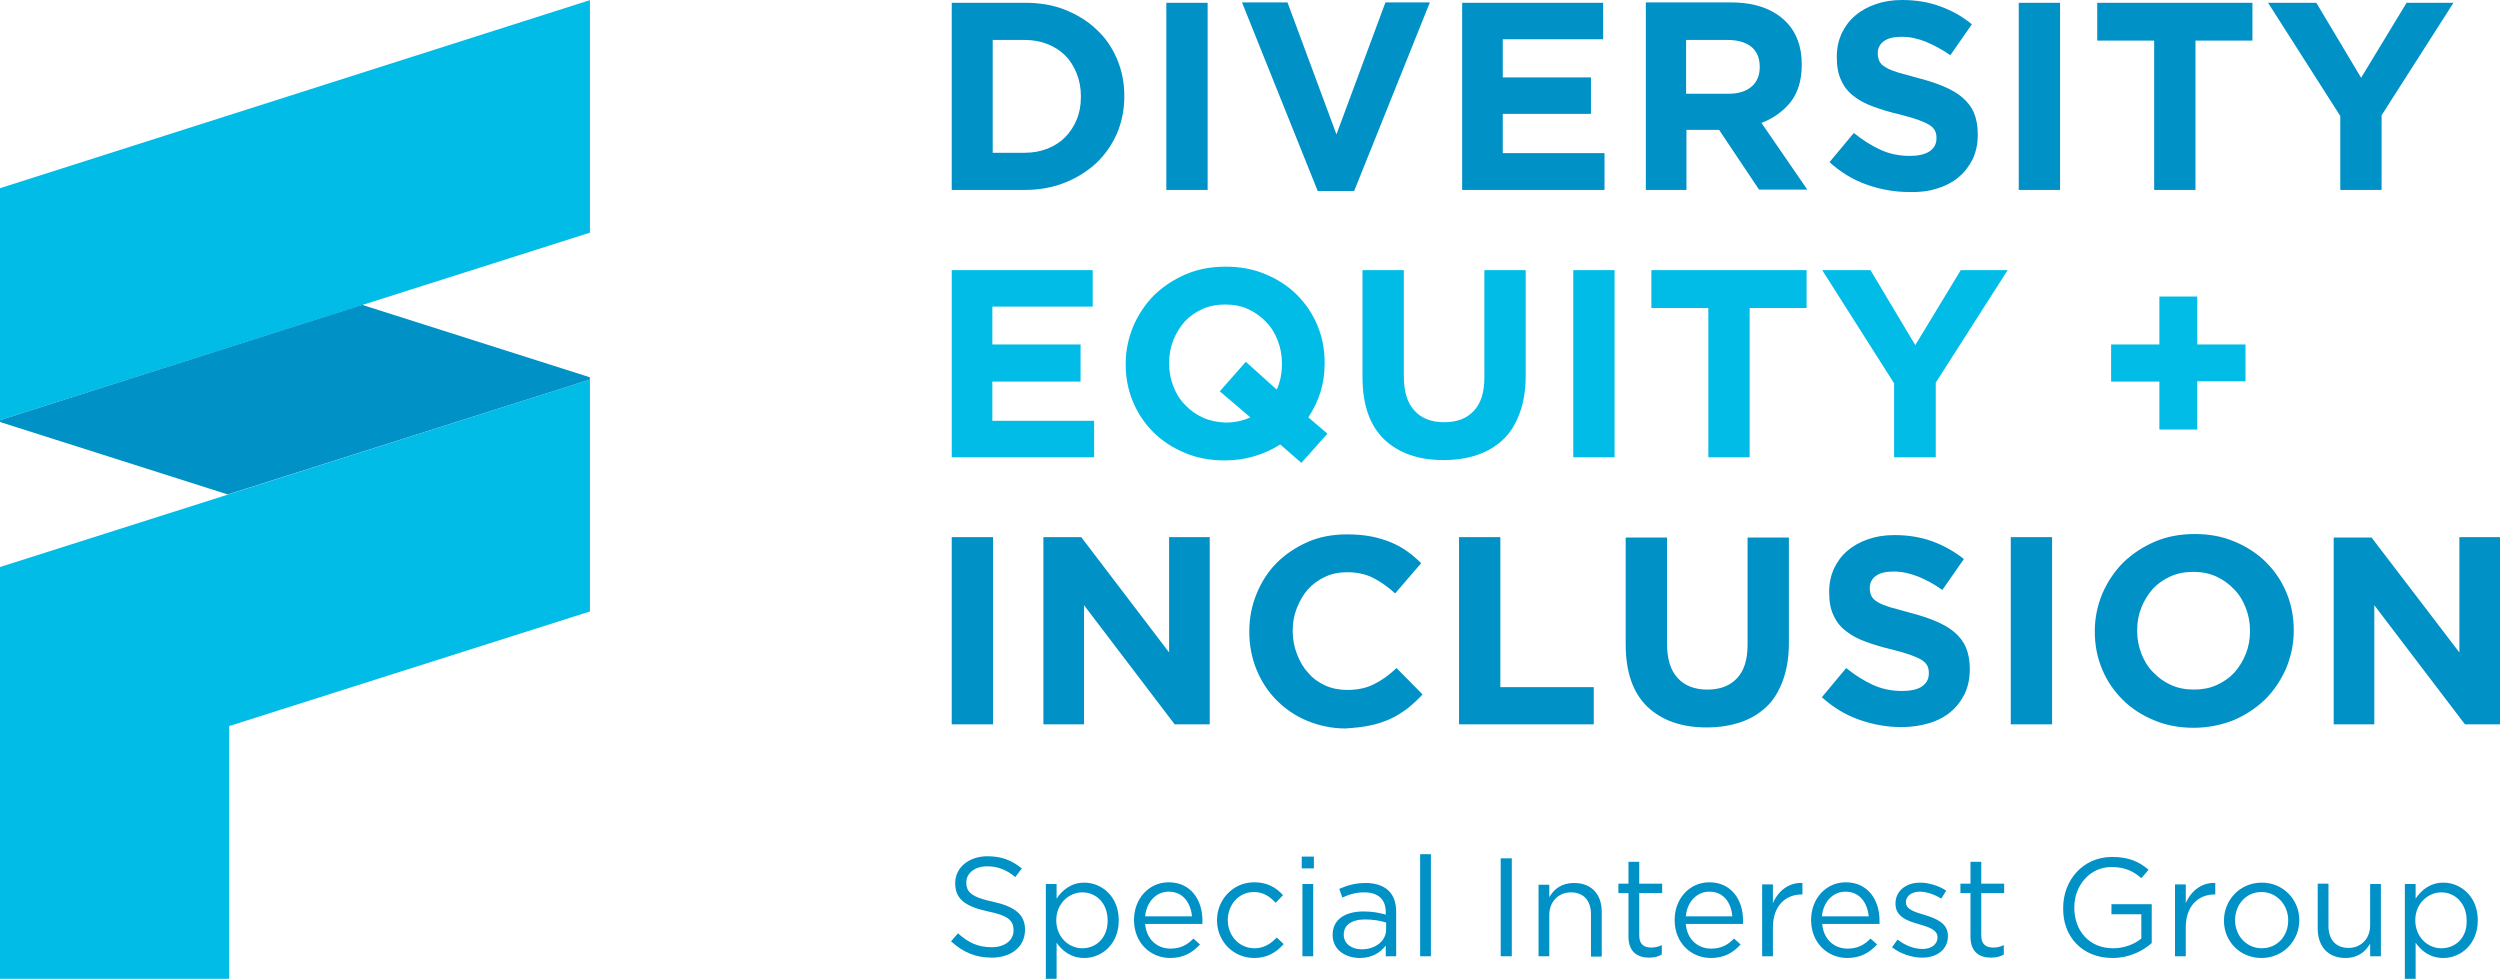
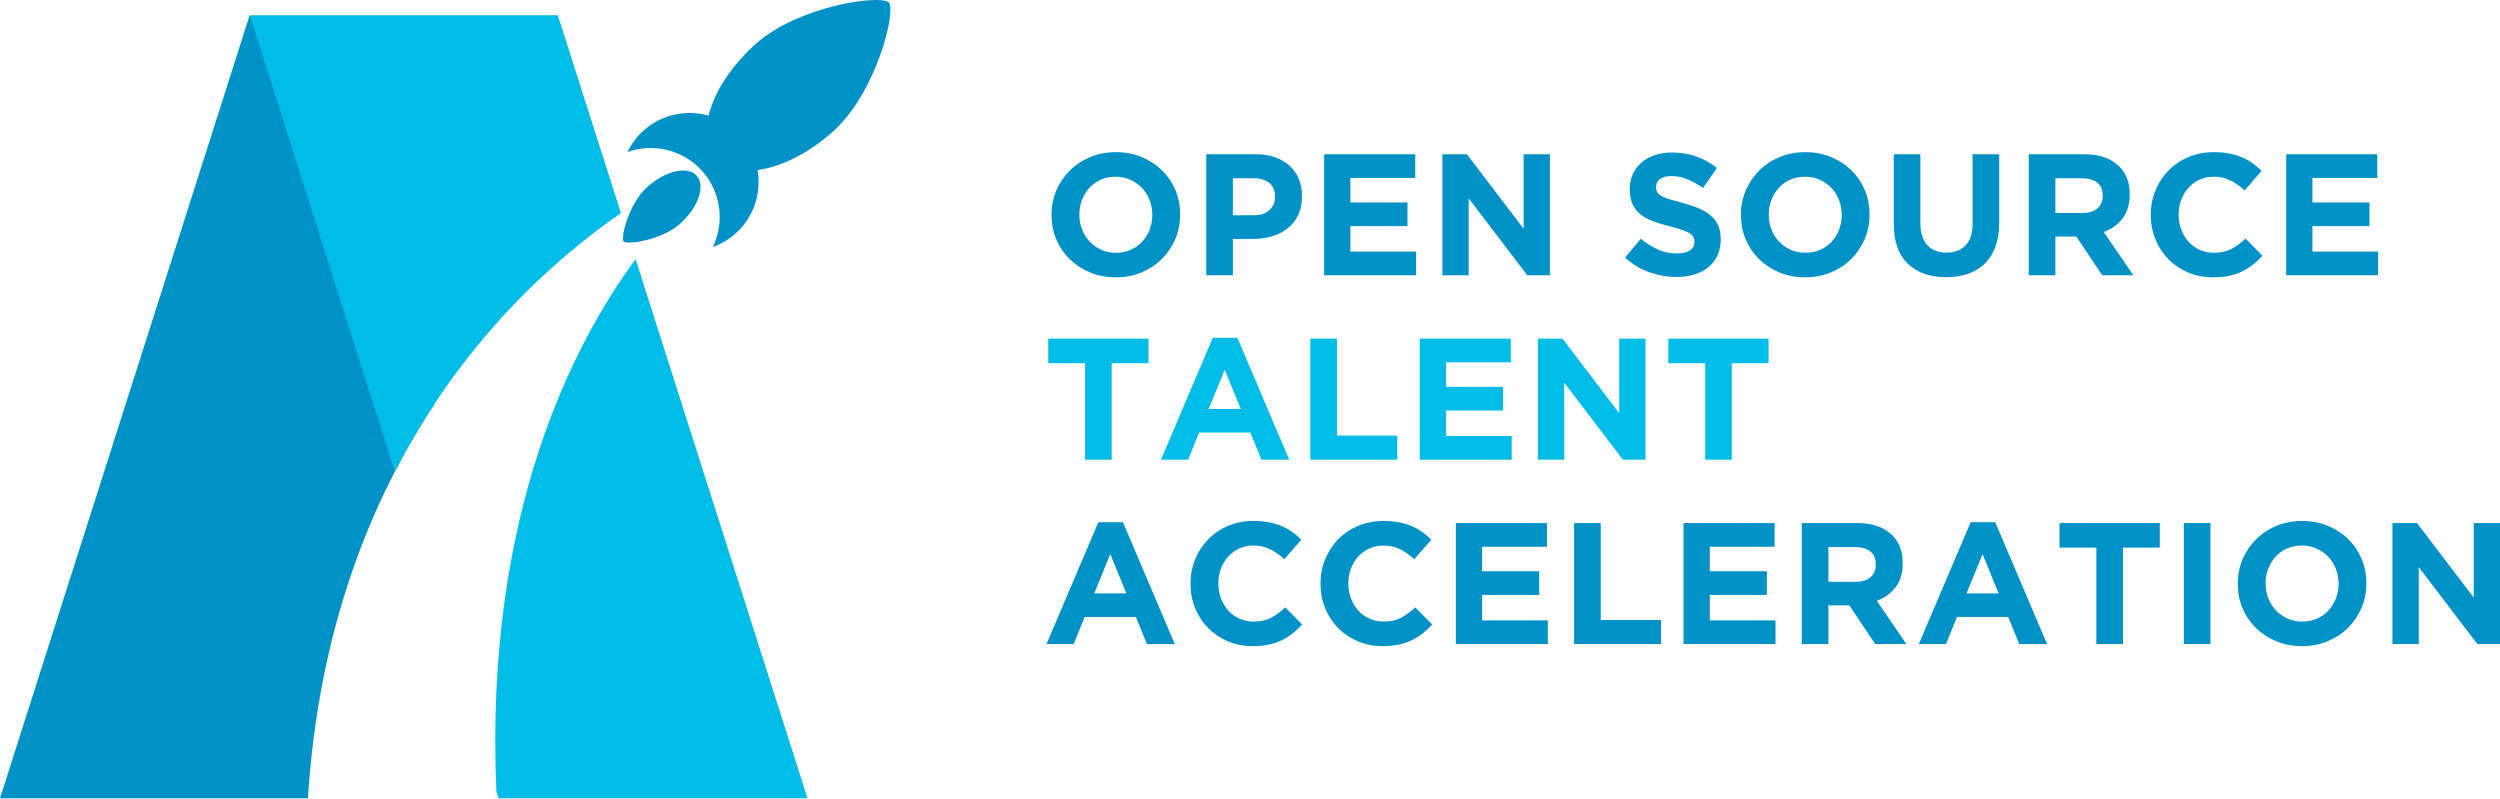
- <svg xmlns="http://www.w3.org/2000/svg" version="1.1" id="Layer_1" x="0px" y="0px" viewBox="0 0 720 281.9" style="enable-background:new 0 0 720 281.9;" xml:space="preserve">
-   <style type="text/css">
- 	.st0{fill:#0091C7;}
- 	.st1{fill:#00BCE7;}
- </style>
-   <g>
-     <path class="st0" d="M274.1,208.6h11.9v-53.9h-11.9V208.6L274.1,208.6z M300.5,208.6h11.7v-34.3l26.1,34.3h10.1v-53.9h-11.7v33.2   l-25.3-33.2h-10.9V208.6L300.5,208.6z M394.7,208.9c2.1-0.4,4-1.1,5.8-1.9c1.8-0.8,3.4-1.9,4.9-3c1.5-1.2,2.9-2.5,4.3-4l-7.5-7.6   c-2.1,2-4.2,3.5-6.4,4.6c-2.1,1.1-4.7,1.7-7.8,1.7c-2.3,0-4.4-0.4-6.4-1.3c-1.9-0.9-3.6-2.1-4.9-3.7c-1.4-1.5-2.4-3.3-3.2-5.4   c-0.8-2.1-1.2-4.2-1.2-6.5v-0.2c0-2.3,0.4-4.5,1.2-6.5c0.8-2,1.8-3.8,3.2-5.4c1.4-1.5,3-2.7,5-3.6c1.9-0.9,4-1.3,6.3-1.3   c2.7,0,5.2,0.5,7.4,1.6c2.2,1.1,4.3,2.6,6.4,4.5l7.5-8.7c-1.2-1.2-2.6-2.4-4-3.4c-1.4-1-3-1.9-4.7-2.6c-1.7-0.7-3.6-1.3-5.7-1.7   c-2.1-0.4-4.4-0.6-6.9-0.6c-4.2,0-8,0.7-11.4,2.2c-3.4,1.5-6.4,3.5-8.9,6c-2.5,2.5-4.4,5.5-5.8,8.9c-1.4,3.4-2.1,7-2.1,10.8v0.2   c0,3.8,0.7,7.5,2.1,10.9c1.4,3.4,3.3,6.3,5.8,8.8c2.5,2.5,5.4,4.5,8.8,5.9c3.4,1.4,7.1,2.2,11,2.2   C390.2,209.6,392.6,209.4,394.7,208.9L394.7,208.9z M420.3,208.6H459v-10.7h-26.9v-43.2h-11.9V208.6L420.3,208.6z M501.3,208   c2.9-1,5.4-2.5,7.5-4.5c2.1-2,3.6-4.6,4.7-7.6c1.1-3,1.7-6.6,1.7-10.7v-30.4h-11.9v30.9c0,4.3-1,7.5-3.1,9.7   c-2.1,2.2-4.9,3.2-8.5,3.2c-3.6,0-6.5-1.1-8.5-3.3c-2.1-2.2-3.1-5.6-3.1-10v-30.5h-11.9v30.8c0,8,2.1,13.9,6.2,17.9   c4.2,4,9.9,6,17.1,6C495.1,209.5,498.3,209,501.3,208L501.3,208z M555.5,208.3c2.4-0.7,4.5-1.8,6.2-3.2c1.7-1.4,3.1-3.2,4.1-5.2   c1-2.1,1.5-4.5,1.5-7.1v-0.2c0-2.4-0.4-4.4-1.1-6.1s-1.9-3.2-3.3-4.4c-1.5-1.3-3.3-2.3-5.4-3.2s-4.6-1.7-7.3-2.4   c-2.3-0.6-4.2-1.2-5.8-1.6c-1.5-0.5-2.7-0.9-3.6-1.5c-0.9-0.5-1.5-1.1-1.8-1.7c-0.3-0.6-0.5-1.4-0.5-2.3v-0.2   c0-1.3,0.6-2.5,1.7-3.3c1.2-0.9,2.9-1.3,5.2-1.3c2.3,0,4.6,0.5,6.9,1.4c2.3,0.9,4.7,2.2,7.1,3.9l6.2-8.9c-2.8-2.2-5.8-3.9-9.1-5.1   c-3.3-1.2-6.9-1.8-10.9-1.8c-2.8,0-5.3,0.4-7.6,1.2c-2.3,0.8-4.3,1.9-5.9,3.3c-1.7,1.4-2.9,3.1-3.9,5.1c-0.9,2-1.4,4.2-1.4,6.7v0.2   c0,2.7,0.4,4.9,1.3,6.7c0.8,1.8,2,3.3,3.6,4.5c1.5,1.2,3.4,2.2,5.6,3c2.2,0.8,4.7,1.6,7.4,2.2c2.3,0.6,4.1,1.1,5.5,1.6   c1.4,0.5,2.5,1,3.3,1.5c0.8,0.5,1.3,1.1,1.6,1.7c0.3,0.6,0.4,1.3,0.4,2v0.2c0,1.6-0.7,2.8-2,3.7s-3.3,1.3-5.7,1.3   c-3.1,0-5.9-0.6-8.5-1.8c-2.6-1.2-5.1-2.8-7.6-4.8l-7,8.4c3.2,2.9,6.8,5.1,10.8,6.5c4,1.4,8,2.1,12.1,2.1   C550.5,209.4,553.1,209,555.5,208.3L555.5,208.3z M579.2,208.6H591v-53.9h-11.9V208.6L579.2,208.6z M625.3,197.3   c-2-0.9-3.7-2.1-5.2-3.7c-1.5-1.5-2.6-3.3-3.4-5.4c-0.8-2.1-1.2-4.2-1.2-6.5v-0.2c0-2.3,0.4-4.5,1.2-6.5c0.8-2,1.9-3.8,3.3-5.4   c1.4-1.5,3.1-2.7,5.1-3.6c2-0.9,4.2-1.3,6.6-1.3c2.4,0,4.5,0.4,6.5,1.3s3.7,2.1,5.2,3.7c1.5,1.5,2.6,3.3,3.4,5.4   c0.8,2.1,1.2,4.2,1.2,6.5v0.2c0,2.3-0.4,4.5-1.2,6.5c-0.8,2-1.9,3.8-3.3,5.4c-1.4,1.5-3.1,2.7-5.1,3.6c-2,0.9-4.2,1.3-6.5,1.3   C629.5,198.6,627.3,198.2,625.3,197.3L625.3,197.3z M643.3,207.4c3.5-1.5,6.5-3.5,9.1-6c2.5-2.5,4.5-5.5,6-8.9   c1.4-3.4,2.2-7,2.2-10.8v-0.2c0-3.8-0.7-7.5-2.1-10.8c-1.4-3.4-3.4-6.3-5.9-8.8c-2.5-2.5-5.6-4.5-9-5.9c-3.5-1.5-7.3-2.2-11.5-2.2   c-4.2,0-8,0.7-11.5,2.2c-3.5,1.5-6.5,3.5-9.1,6c-2.5,2.5-4.5,5.5-6,8.9c-1.4,3.4-2.2,7-2.2,10.8v0.2c0,3.8,0.7,7.5,2.1,10.8   c1.4,3.4,3.4,6.3,5.9,8.8c2.5,2.5,5.6,4.5,9,5.9c3.5,1.5,7.3,2.2,11.5,2.2C635.9,209.6,639.8,208.8,643.3,207.4L643.3,207.4z    M672.1,208.6h11.7v-34.3l26.1,34.3H720v-53.9h-11.7v33.2L683,154.8h-10.9V208.6L672.1,208.6z" />
-     <path class="st1" d="M274.1,131.7h41v-10.5h-29.3v-11.3h25.4V99.2h-25.4V88.3h28.9V77.8h-40.6V131.7L274.1,131.7z M346.5,120.3   c-2-0.9-3.7-2.1-5.2-3.7c-1.5-1.5-2.6-3.3-3.4-5.4c-0.8-2.1-1.2-4.2-1.2-6.5v-0.2c0-2.3,0.4-4.5,1.2-6.5c0.8-2,1.9-3.8,3.3-5.4   c1.4-1.5,3.1-2.7,5.1-3.6c2-0.9,4.2-1.3,6.6-1.3c2.4,0,4.5,0.4,6.5,1.3c2,0.9,3.7,2.1,5.2,3.7c1.5,1.5,2.6,3.3,3.4,5.4   c0.8,2.1,1.2,4.2,1.2,6.5v0.2c0,2.8-0.5,5.2-1.5,7.4l-8.9-8l-7.5,8.5l8.8,7.5c-2.2,1-4.6,1.5-7.1,1.5   C350.6,121.6,348.5,121.2,346.5,120.3L346.5,120.3z M374.8,133.3l7.5-8.4l-5.5-4.7c1.5-2.3,2.7-4.7,3.5-7.3   c0.8-2.6,1.2-5.3,1.2-8.2v-0.2c0-3.9-0.7-7.5-2.1-10.8c-1.4-3.4-3.4-6.3-5.9-8.8c-2.5-2.5-5.6-4.5-9-5.9c-3.5-1.5-7.3-2.2-11.5-2.2   c-4.2,0-8,0.7-11.5,2.2c-3.5,1.5-6.5,3.5-9.1,6c-2.5,2.5-4.5,5.5-6,8.9c-1.4,3.4-2.2,7-2.2,10.8v0.2c0,3.9,0.7,7.5,2.1,10.8   c1.4,3.4,3.4,6.3,5.9,8.8c2.5,2.5,5.6,4.5,9,5.9c3.5,1.5,7.3,2.2,11.5,2.2c3,0,5.9-0.4,8.5-1.2c2.7-0.8,5.2-1.9,7.5-3.4   L374.8,133.3L374.8,133.3z M425.5,131c2.9-1,5.4-2.5,7.5-4.5c2.1-2,3.6-4.6,4.7-7.6c1.1-3,1.7-6.6,1.7-10.7V77.8h-11.9v30.9   c0,4.3-1,7.5-3.1,9.7c-2.1,2.2-4.9,3.2-8.5,3.2c-3.6,0-6.5-1.1-8.5-3.3c-2.1-2.2-3.1-5.6-3.1-10V77.8h-11.9v30.8   c0,8,2.1,13.9,6.2,17.9c4.2,4,9.9,6,17.1,6C419.3,132.5,422.6,132,425.5,131L425.5,131z M453.1,131.7h11.9V77.8h-11.9V131.7   L453.1,131.7z M492,131.7h11.9v-43h16.4V77.8h-44.7v10.9H492V131.7L492,131.7z M545.6,131.7h11.9v-21.5l20.7-32.4h-13.5l-13.1,21.6   l-12.9-21.6h-13.9l20.7,32.6V131.7L545.6,131.7z M621.9,123.7h10.9v-13.9h13.9V99.2h-13.9V85.4h-10.9v13.8H608v10.7h13.9V123.7   L621.9,123.7z" />
-     <path class="st0" d="M285.9,44V11.5h9.2c2.4,0,4.6,0.4,6.6,1.2c2,0.8,3.7,1.9,5.1,3.3c1.4,1.4,2.5,3.2,3.3,5.2   c0.8,2,1.2,4.2,1.2,6.5v0.2c0,2.4-0.4,4.6-1.2,6.5c-0.8,2-1.9,3.6-3.3,5.1c-1.4,1.4-3.1,2.5-5.1,3.3c-2,0.8-4.2,1.2-6.6,1.2H285.9   L285.9,44z M274.1,54.7h21c4.2,0,8.1-0.7,11.6-2.1c3.5-1.4,6.5-3.3,9.1-5.7c2.5-2.4,4.5-5.3,5.9-8.5c1.4-3.3,2.1-6.8,2.1-10.6v-0.2   c0-3.8-0.7-7.3-2.1-10.6c-1.4-3.3-3.3-6.1-5.9-8.5c-2.5-2.4-5.6-4.3-9.1-5.7c-3.5-1.4-7.4-2-11.6-2h-21V54.7L274.1,54.7z    M335.9,54.7h11.9V0.8h-11.9V54.7L335.9,54.7z M379.5,55h10.5l21.8-54.3h-12.8l-14.1,38l-14.1-38h-13.1L379.5,55L379.5,55z    M421.1,54.7h41V44.1h-29.3V32.8h25.4V22.3h-25.4V11.3h28.9V0.8h-40.6V54.7L421.1,54.7z M485.6,26.9V11.5h11.8   c2.9,0,5.2,0.6,6.9,1.9c1.6,1.3,2.5,3.2,2.5,5.8v0.2c0,2.3-0.8,4.2-2.3,5.5c-1.6,1.4-3.8,2.1-6.7,2.1H485.6L485.6,26.9z    M473.8,54.7h11.9V37.4h9.2h0.2l11.5,17.2h13.9l-13.2-19.2c3.4-1.3,6.2-3.3,8.4-6c2.1-2.7,3.2-6.3,3.2-10.7v-0.2   c0-5.1-1.5-9.2-4.6-12.3c-3.6-3.6-8.9-5.5-15.7-5.5h-24.6V54.7L473.8,54.7z M557.8,54.3c2.4-0.7,4.5-1.8,6.2-3.2   c1.7-1.4,3.1-3.2,4.1-5.2c1-2.1,1.5-4.5,1.5-7.1v-0.2c0-2.4-0.4-4.4-1.1-6.1c-0.7-1.7-1.9-3.2-3.3-4.4c-1.5-1.3-3.3-2.3-5.4-3.2   c-2.1-0.9-4.6-1.7-7.3-2.4c-2.3-0.6-4.2-1.2-5.8-1.6c-1.5-0.5-2.7-0.9-3.6-1.5c-0.9-0.5-1.5-1.1-1.8-1.7c-0.3-0.6-0.5-1.4-0.5-2.3   v-0.2c0-1.3,0.6-2.5,1.7-3.3c1.2-0.9,2.9-1.3,5.2-1.3c2.3,0,4.6,0.5,6.9,1.4c2.3,1,4.7,2.2,7.1,3.9l6.2-8.9   C565,4.6,562,3,558.7,1.8c-3.3-1.2-6.9-1.8-10.9-1.8c-2.8,0-5.3,0.4-7.6,1.2c-2.3,0.8-4.3,1.9-5.9,3.3c-1.7,1.4-2.9,3.1-3.9,5.1   c-0.9,2-1.4,4.2-1.4,6.7v0.2c0,2.7,0.4,4.9,1.3,6.7c0.8,1.8,2,3.3,3.6,4.5c1.5,1.2,3.4,2.2,5.6,3c2.2,0.8,4.7,1.6,7.4,2.2   c2.3,0.6,4.1,1.1,5.5,1.6c1.4,0.5,2.5,1,3.3,1.5c0.8,0.5,1.3,1.1,1.6,1.7c0.3,0.6,0.4,1.3,0.4,2v0.2c0,1.6-0.7,2.8-2,3.7   c-1.4,0.9-3.3,1.3-5.7,1.3c-3.1,0-5.9-0.6-8.5-1.8c-2.6-1.2-5.1-2.8-7.6-4.8l-7,8.4c3.2,2.9,6.8,5.1,10.8,6.5c4,1.4,8,2.1,12.1,2.1   C552.7,55.4,555.4,55.1,557.8,54.3L557.8,54.3z M581.4,54.7h11.9V0.8h-11.9V54.7L581.4,54.7z M620.4,54.7h11.9v-43h16.4V0.8H604   v10.9h16.4V54.7L620.4,54.7z M674,54.7h11.9V33.2l20.7-32.4h-13.5L680,22.4L667.1,0.8h-13.9L674,33.4V54.7L674,54.7z" />
-     <path class="st0" d="M285.6,275.8c5.6,0,9.6-3.1,9.6-8v-0.1c0-4.3-2.9-6.6-9.2-8c-6.2-1.3-7.7-2.8-7.7-5.5v-0.1   c0-2.5,2.3-4.6,6-4.6c2.9,0,5.5,0.9,8.1,3.1l1.9-2.5c-2.9-2.3-5.8-3.5-9.9-3.5c-5.4,0-9.3,3.3-9.3,7.7v0.1c0,4.6,3,6.7,9.5,8.1   c5.9,1.2,7.3,2.7,7.3,5.4v0.1c0,2.8-2.5,4.8-6.3,4.8c-3.9,0-6.7-1.3-9.7-4l-2,2.3C277.4,274.3,281.1,275.8,285.6,275.8L285.6,275.8   z M301.2,281.9h3.1v-10.4c1.6,2.3,4.1,4.4,8,4.4c5,0,9.9-4,9.9-10.8V265c0-6.9-5-10.8-9.9-10.8c-3.8,0-6.3,2.1-8,4.6v-4.2h-3.1   V281.9L301.2,281.9z M311.7,273.1c-3.9,0-7.5-3.2-7.5-8.1V265c0-4.8,3.7-8,7.5-8c4,0,7.3,3.1,7.3,8.1v0.1   C319,270.1,315.7,273.1,311.7,273.1L311.7,273.1z M337,275.9c3.9,0,6.5-1.6,8.6-3.9l-1.9-1.7c-1.7,1.8-3.7,2.9-6.6,2.9   c-3.7,0-6.9-2.5-7.3-7.1h16.5c0-0.4,0-0.6,0-1c0-6.1-3.5-11-9.7-11c-5.8,0-10,4.8-10,10.8v0.1C326.6,271.5,331.3,275.9,337,275.9   L337,275.9z M329.8,263.9c0.4-4.1,3.1-7.1,6.8-7.1c4.2,0,6.3,3.3,6.7,7.1H329.8L329.8,263.9z M361.2,275.9c3.9,0,6.4-1.7,8.5-4   l-2-1.9c-1.7,1.8-3.7,3.1-6.4,3.1c-4.4,0-7.7-3.6-7.7-8.1V265c0-4.5,3.2-8.1,7.5-8.1c2.8,0,4.7,1.4,6.3,3.1l2.1-2.2   c-1.9-2.1-4.4-3.7-8.3-3.7c-6.1,0-10.7,5-10.7,10.9v0.1C350.5,271,355.1,275.9,361.2,275.9L361.2,275.9z M374.9,250.1h3.5v-3.4   h-3.5V250.1L374.9,250.1z M375.1,275.4h3.1v-20.8h-3.1V275.4L375.1,275.4z M391.6,275.9c3.7,0,6.1-1.7,7.5-3.6v3.1h3v-12.7   c0-2.7-0.7-4.7-2.1-6.1c-1.5-1.5-3.8-2.3-6.7-2.3c-3,0-5.3,0.7-7.6,1.7l0.9,2.5c1.9-0.9,3.9-1.5,6.3-1.5c3.9,0,6.2,1.9,6.2,5.7v0.7   c-1.9-0.5-3.7-0.9-6.4-0.9c-5.3,0-8.9,2.3-8.9,6.7v0.1C383.8,273.7,387.7,275.9,391.6,275.9L391.6,275.9z M392.2,273.4   c-2.8,0-5.2-1.5-5.2-4.2v-0.1c0-2.6,2.2-4.3,6.1-4.3c2.5,0,4.6,0.4,6.1,0.9v2C399.2,271.1,396,273.4,392.2,273.4L392.2,273.4z    M409,275.4h3.1V246H409V275.4L409,275.4z M432.2,275.4h3.2v-28.2h-3.2V275.4L432.2,275.4z M443.1,275.4h3.1v-11.9   c0-3.9,2.7-6.5,6.2-6.5c3.7,0,5.8,2.4,5.8,6.3v12.2h3.1v-12.9c0-5-2.9-8.3-8-8.3c-3.6,0-5.8,1.8-7.1,4.1v-3.6h-3.1V275.4   L443.1,275.4z M474.9,275.8c1.5,0,2.7-0.3,3.7-0.9v-2.7c-1.1,0.5-2,0.7-3,0.7c-2.1,0-3.5-0.9-3.5-3.5v-12.2h6.6v-2.7h-6.6v-6.3H469   v6.3h-2.9v2.7h2.9v12.6C469,274.1,471.6,275.8,474.9,275.8L474.9,275.8z M492.7,275.9c4,0,6.5-1.6,8.6-3.9l-1.9-1.7   c-1.7,1.8-3.7,2.9-6.6,2.9c-3.7,0-6.9-2.5-7.3-7.1H502c0-0.4,0-0.6,0-1c0-6.1-3.5-11-9.7-11c-5.8,0-10,4.8-10,10.8v0.1   C482.3,271.5,487,275.9,492.7,275.9L492.7,275.9z M485.5,263.9c0.4-4.1,3.1-7.1,6.8-7.1c4.2,0,6.3,3.3,6.6,7.1H485.5L485.5,263.9z    M507.5,275.4h3.1v-8.3c0-6.3,3.7-9.5,8.3-9.5h0.2v-3.3c-3.9-0.2-7,2.3-8.5,5.8v-5.4h-3.1V275.4L507.5,275.4z M532,275.9   c3.9,0,6.5-1.6,8.6-3.9l-1.9-1.7c-1.7,1.8-3.7,2.9-6.6,2.9c-3.7,0-6.9-2.5-7.3-7.1h16.5c0-0.4,0-0.6,0-1c0-6.1-3.5-11-9.7-11   c-5.8,0-10,4.8-10,10.8v0.1C521.6,271.5,526.3,275.9,532,275.9L532,275.9z M524.7,263.9c0.4-4.1,3.1-7.1,6.8-7.1   c4.2,0,6.3,3.3,6.7,7.1H524.7L524.7,263.9z M553.6,275.8c4.2,0,7.4-2.3,7.4-6.2v-0.1c0-3.7-3.5-5-6.7-6c-2.8-0.8-5.4-1.6-5.4-3.6   v-0.1c0-1.7,1.6-3,4-3c2,0,4.2,0.8,6.2,2l1.4-2.3c-2.1-1.4-5-2.3-7.5-2.3c-4.1,0-7.1,2.4-7.1,6v0.1c0,3.8,3.6,5,6.9,5.9   c2.7,0.8,5.2,1.6,5.2,3.7v0.1c0,2-1.8,3.3-4.3,3.3c-2.5,0-5-1-7.2-2.7l-1.6,2.2C547.3,274.7,550.6,275.8,553.6,275.8L553.6,275.8z    M573.4,275.8c1.5,0,2.7-0.3,3.7-0.9v-2.7c-1.1,0.5-2,0.7-3,0.7c-2.1,0-3.5-0.9-3.5-3.5v-12.2h6.6v-2.7h-6.6v-6.3h-3.1v6.3h-2.9   v2.7h2.9v12.6C567.5,274.1,570,275.8,573.4,275.8L573.4,275.8z M608.4,275.9c4.8,0,8.7-2,11.3-4.3v-11.2h-11.6v2.9h8.6v7   c-1.9,1.6-4.9,2.8-8.1,2.8c-6.9,0-11.2-5-11.2-11.7v-0.1c0-6.3,4.5-11.6,10.7-11.6c4,0,6.4,1.3,8.6,3.2l2.1-2.4   c-2.8-2.4-5.8-3.7-10.5-3.7c-8.5,0-14.1,6.8-14.1,14.6v0.1C594,269.5,599.5,275.9,608.4,275.9L608.4,275.9z M626.4,275.4h3.1v-8.3   c0-6.3,3.7-9.5,8.3-9.5h0.2v-3.3c-3.9-0.2-7,2.3-8.5,5.8v-5.4h-3.1V275.4L626.4,275.4z M651.3,275.9c6.3,0,10.9-5,10.9-10.9V265   c0-5.9-4.6-10.8-10.8-10.8c-6.3,0-10.9,5-10.9,10.9v0.1C640.5,271,645,275.9,651.3,275.9L651.3,275.9z M651.4,273.1   c-4.4,0-7.7-3.6-7.7-8.1V265c0-4.4,3.1-8.1,7.6-8.1c4.4,0,7.7,3.7,7.7,8.1v0.1C659,269.5,655.9,273.1,651.4,273.1L651.4,273.1z    M675.5,275.9c3.6,0,5.7-1.8,7.1-4.1v3.6h3.1v-20.8h-3.1v11.9c0,3.9-2.7,6.5-6.2,6.5c-3.7,0-5.8-2.4-5.8-6.3v-12.2h-3.1v12.9   C667.5,272.5,670.4,275.9,675.5,275.9L675.5,275.9z M692.6,281.9h3.1v-10.4c1.6,2.3,4.1,4.4,8,4.4c5,0,9.9-4,9.9-10.8V265   c0-6.9-5-10.8-9.9-10.8c-3.8,0-6.3,2.1-8,4.6v-4.2h-3.1V281.9L692.6,281.9z M703.1,273.1c-3.9,0-7.5-3.2-7.5-8.1V265   c0-4.8,3.7-8,7.5-8c3.9,0,7.3,3.1,7.3,8.1v0.1C710.5,270.1,707.2,273.1,703.1,273.1L703.1,273.1z" />
-     <polygon class="st1" points="169.9,0 169.9,67 0,121 0,54.2 169.7,0.1 169.9,0  " />
-     <polygon class="st1" points="0,163.3 0,281.9 66,281.9 66,209.1 169.9,176.1 169.9,109.3 0,163.3  " />
-     <path class="st0" d="M169.9,108.9c0-0.1,0-0.2-0.1-0.2c0,0-0.1-0.1-0.1-0.1l-65.4-20.8L0,121l0,0.3c0,0.1,0,0.2,0.1,0.2   c0,0,0.1,0.1,0.1,0.1l65.4,20.8l104.3-33.1C169.9,109.3,169.9,108.9,169.9,108.9L169.9,108.9z" />
-   </g>
+ <svg xmlns="http://www.w3.org/2000/svg" id="Layer_1" version="1.1" viewBox="0 0 720 229.909">
+   <defs>
+     <style>
+       .st0 {
+         fill: #0091c7;
+       }
+ 
+       .st1 {
+         fill: #00bce7;
+       }
+     </style>
+   </defs>
+   <path class="st0" d="M315.135,170.899l4.631-11.301,4.63,11.301h-9.261ZM301.394,185.487h7.817l3.186-7.816h14.737l3.187,7.816h8.015l-14.936-35.1h-7.07l-14.936,35.1h0ZM365.32,185.662c1.361-.282,2.614-.698,3.759-1.245,1.146-.548,2.199-1.203,3.162-1.967.962-.763,1.892-1.626,2.788-2.589l-4.879-4.929c-1.362,1.262-2.731,2.258-4.108,2.988-1.377.73-3.062,1.095-5.053,1.095-1.494,0-2.863-.29-4.108-.871-1.244-.581-2.307-1.37-3.186-2.365-.88-.996-1.568-2.158-2.066-3.485-.498-1.328-.747-2.739-.747-4.232v-.1c0-1.494.249-2.895.747-4.207.498-1.311,1.195-2.464,2.091-3.46.896-.996,1.967-1.775,3.211-2.34,1.245-.564,2.597-.847,4.058-.847,1.759,0,3.343.349,4.755,1.046,1.41.697,2.796,1.66,4.157,2.888l4.879-5.626c-.797-.797-1.66-1.527-2.589-2.191-.93-.664-1.942-1.228-3.037-1.693-1.095-.464-2.315-.829-3.659-1.095-1.345-.265-2.83-.398-4.456-.398-2.689,0-5.146.472-7.369,1.418-2.224.946-4.132,2.241-5.725,3.884-1.594,1.643-2.838,3.552-3.734,5.725-.897,2.175-1.345,4.506-1.345,6.996v.099c0,2.49.448,4.83,1.345,7.02.896,2.191,2.14,4.091,3.734,5.701,1.593,1.61,3.485,2.88,5.675,3.809,2.191.928,4.564,1.394,7.12,1.394,1.693,0,3.219-.142,4.58-.423h0ZM402.76,185.662c1.36-.282,2.614-.698,3.759-1.245,1.145-.548,2.198-1.203,3.161-1.967.963-.763,1.892-1.626,2.788-2.589l-4.879-4.929c-1.361,1.262-2.73,2.258-4.107,2.988-1.378.73-3.062,1.095-5.054,1.095-1.493,0-2.862-.29-4.107-.871-1.245-.581-2.307-1.37-3.187-2.365-.879-.996-1.568-2.158-2.066-3.485-.498-1.328-.747-2.739-.747-4.232v-.1c0-1.494.249-2.895.747-4.207.498-1.311,1.195-2.464,2.091-3.46.897-.996,1.967-1.775,3.212-2.34,1.244-.564,2.596-.847,4.057-.847,1.759,0,3.344.349,4.755,1.046,1.41.697,2.796,1.66,4.157,2.888l4.879-5.626c-.796-.797-1.66-1.527-2.588-2.191-.93-.664-1.942-1.228-3.037-1.693-1.096-.464-2.316-.829-3.66-1.095-1.344-.265-2.83-.398-4.456-.398-2.688,0-5.145.472-7.368,1.418-2.225.946-4.133,2.241-5.726,3.884-1.593,1.643-2.838,3.552-3.734,5.725-.896,2.175-1.344,4.506-1.344,6.996v.099c0,2.49.448,4.83,1.344,7.02.896,2.191,2.141,4.091,3.734,5.701,1.593,1.61,3.485,2.88,5.676,3.809,2.19.928,4.563,1.394,7.119,1.394,1.693,0,3.219-.142,4.581-.423h0ZM419.288,185.487h26.486v-6.821h-18.919v-7.318h16.43v-6.821h-16.43v-7.07h18.671v-6.821h-26.238v34.851h0ZM453.342,185.487h25.043v-6.92h-17.376v-27.931h-7.667v34.851h0ZM484.856,185.487h26.487v-6.821h-18.919v-7.318h16.43v-6.821h-16.43v-7.07h18.67v-6.821h-26.238v34.851h0ZM526.578,167.564v-10.008h7.617c1.892,0,3.369.416,4.431,1.245,1.062.83,1.594,2.075,1.594,3.734v.1c0,1.493-.507,2.688-1.519,3.584-1.013.897-2.464,1.345-4.356,1.345h-7.767ZM518.912,185.487h7.667v-11.152h6.024l7.468,11.152h8.962l-8.514-12.447c2.224-.829,4.025-2.132,5.402-3.908,1.377-1.775,2.066-4.074,2.066-6.896v-.099c0-3.319-.995-5.975-2.987-7.966-2.357-2.356-5.742-3.535-10.156-3.535h-15.932v34.851h0ZM566.357,170.899l4.631-11.301,4.63,11.301h-9.261ZM552.616,185.487h7.817l3.186-7.816h14.737l3.186,7.816h8.016l-14.936-35.1h-7.07l-14.936,35.1h0ZM603.747,185.487h7.667v-27.781h10.605v-7.07h-28.877v7.07h10.605v27.781h0ZM628.939,185.487h7.667v-34.851h-7.667v34.851h0ZM658.787,178.143c-1.278-.581-2.39-1.37-3.336-2.365-.946-.996-1.676-2.158-2.19-3.485-.515-1.328-.772-2.739-.772-4.232v-.1c0-1.494.257-2.895.772-4.207.514-1.311,1.227-2.464,2.141-3.46.912-.996,2.007-1.775,3.286-2.34,1.277-.564,2.696-.847,4.256-.847,1.527,0,2.938.291,4.232.872,1.295.581,2.415,1.369,3.361,2.365.946.995,1.676,2.158,2.191,3.485.514,1.328.771,2.738.771,4.232v.099c0,1.494-.257,2.896-.771,4.207-.515,1.312-1.229,2.465-2.141,3.46-.914.996-2.017,1.776-3.311,2.34-1.295.565-2.706.847-4.232.847-1.561,0-2.98-.29-4.257-.871h0ZM670.388,184.666c2.273-.946,4.232-2.241,5.874-3.884,1.644-1.643,2.929-3.551,3.859-5.725.929-2.174,1.394-4.506,1.394-6.995v-.1c0-2.489-.457-4.821-1.369-6.995-.913-2.174-2.191-4.066-3.834-5.676-1.643-1.609-3.593-2.888-5.85-3.834-2.257-.946-4.73-1.418-7.418-1.418s-5.17.472-7.443,1.418c-2.274.946-4.232,2.241-5.875,3.884-1.643,1.643-2.93,3.552-3.859,5.725-.929,2.175-1.394,4.506-1.394,6.996v.099c0,2.49.456,4.822,1.369,6.995.913,2.175,2.191,4.067,3.834,5.676,1.643,1.61,3.592,2.888,5.85,3.834,2.257.946,4.73,1.419,7.418,1.419s5.17-.473,7.444-1.419h0ZM689.032,185.487h7.568v-22.155l16.878,22.155h6.522v-34.851h-7.568v21.458l-16.33-21.458h-7.07v34.851h0Z" />
+   <path class="st1" d="M312.497,132.381h7.667v-27.782h10.605v-7.07h-28.877v7.07h10.605v27.782h0ZM348.094,117.793l4.63-11.302,4.631,11.302h-9.261ZM334.353,132.381h7.816l3.187-7.817h14.737l3.186,7.817h8.016l-14.936-35.101h-7.07l-14.936,35.101h0ZM377.368,132.381h25.044v-6.921h-17.376v-27.931h-7.668v34.852h0ZM408.882,132.381h26.487v-6.821h-18.919v-7.319h16.43v-6.821h-16.43v-7.07h18.67v-6.821h-26.238v34.852h0ZM442.937,132.381h7.568v-22.156l16.878,22.156h6.522v-34.852h-7.568v21.459l-16.33-21.459h-7.07v34.852h0ZM491.08,132.381h7.667v-27.782h10.605v-7.07h-28.877v7.07h10.605v27.782h0Z" />
+   <path class="st0" d="M317.151,71.93c-1.278-.58-2.39-1.369-3.336-2.365-.946-.996-1.677-2.157-2.191-3.485-.515-1.327-.771-2.738-.771-4.232v-.1c0-1.494.256-2.896.771-4.207.514-1.311,1.228-2.465,2.141-3.46.913-.996,2.008-1.775,3.286-2.34,1.277-.564,2.696-.846,4.257-.846,1.526,0,2.937.291,4.232.871,1.294.581,2.415,1.369,3.361,2.365.946.996,1.675,2.158,2.19,3.485.514,1.328.772,2.738.772,4.232v.1c0,1.494-.258,2.896-.772,4.207-.515,1.311-1.228,2.464-2.141,3.46-.913.996-2.016,1.776-3.311,2.34-1.294.565-2.705.846-4.231.846-1.561,0-2.98-.29-4.257-.871h0ZM328.752,78.451c2.273-.946,4.232-2.24,5.875-3.883,1.643-1.643,2.929-3.551,3.859-5.726.929-2.173,1.394-4.505,1.394-6.995v-.1c0-2.489-.457-4.821-1.369-6.995-.914-2.174-2.191-4.066-3.834-5.676-1.643-1.609-3.593-2.888-5.85-3.834-2.258-.946-4.73-1.419-7.418-1.419s-5.171.473-7.444,1.419c-2.274.946-4.232,2.24-5.875,3.883-1.643,1.643-2.929,3.552-3.858,5.726-.93,2.174-1.394,4.506-1.394,6.995v.1c0,2.489.456,4.821,1.369,6.995.912,2.174,2.191,4.066,3.834,5.676,1.643,1.61,3.592,2.887,5.85,3.833,2.256.946,4.729,1.419,7.418,1.419s5.169-.473,7.443-1.419h0ZM355.063,61.997v-10.655h5.925c1.924,0,3.443.448,4.555,1.344,1.112.896,1.668,2.208,1.668,3.933v.1c0,1.494-.531,2.747-1.593,3.759-1.063,1.013-2.556,1.518-4.481,1.518h-6.074ZM347.397,79.273h7.667v-10.456h5.825c1.958,0,3.792-.256,5.502-.771,1.709-.515,3.202-1.286,4.481-2.315,1.277-1.029,2.281-2.307,3.012-3.834.729-1.526,1.095-3.302,1.095-5.327v-.1c0-1.792-.307-3.427-.921-4.904-.615-1.476-1.494-2.746-2.639-3.809-1.145-1.062-2.539-1.883-4.182-2.465-1.643-.58-3.51-.871-5.601-.871h-14.239v34.852h0ZM381.351,79.273h26.487v-6.821h-18.919v-7.319h16.43v-6.821h-16.43v-7.07h18.671v-6.821h-26.239v34.852h0ZM415.406,79.273h7.567v-22.156l16.878,22.156h6.523v-34.852h-7.568v21.459l-16.33-21.459h-7.07v34.852h0ZM487.986,79.049c1.554-.481,2.892-1.178,4.014-2.091,1.121-.913,1.995-2.042,2.622-3.386.626-1.344.939-2.879.939-4.605v-.1c0-1.526-.242-2.838-.724-3.933-.482-1.095-1.198-2.049-2.146-2.863-.949-.813-2.114-1.51-3.495-2.091-1.381-.58-2.953-1.103-4.717-1.568-1.498-.398-2.738-.747-3.719-1.046-.982-.299-1.756-.614-2.322-.946-.566-.331-.957-.705-1.173-1.12-.216-.415-.324-.904-.324-1.469v-.1c0-.863.373-1.585,1.12-2.166.747-.58,1.867-.871,3.361-.871,1.493,0,2.987.307,4.481.921,1.493.615,3.019,1.452,4.58,2.514l3.983-5.775c-1.792-1.427-3.759-2.522-5.9-3.286-2.141-.763-4.489-1.145-7.045-1.145-1.792,0-3.433.249-4.92.747-1.488.498-2.768,1.212-3.84,2.141-1.072.93-1.904,2.034-2.498,3.311-.594,1.278-.89,2.713-.89,4.307v.1c0,1.726.275,3.17.824,4.332.549,1.162,1.322,2.133,2.321,2.913.998.78,2.213,1.436,3.644,1.967,1.431.531,3.029,1.013,4.793,1.444,1.464.366,2.653.714,3.569,1.045.915.333,1.631.665,2.146.996.516.332.865.689,1.049,1.071.183.382.275.821.275,1.319v.1c0,1.029-.441,1.834-1.32,2.414-.88.581-2.116.872-3.709.872-1.991,0-3.826-.382-5.501-1.146-1.677-.763-3.311-1.792-4.904-3.086l-4.531,5.426c2.091,1.892,4.414,3.295,6.97,4.208,2.556.912,5.161,1.369,7.817,1.369,1.892,0,3.615-.241,5.17-.722h0ZM515.701,71.93c-1.278-.58-2.39-1.369-3.336-2.365-.946-.996-1.676-2.157-2.19-3.485-.515-1.327-.772-2.738-.772-4.232v-.1c0-1.494.257-2.896.772-4.207.514-1.311,1.227-2.465,2.14-3.46.913-.996,2.008-1.775,3.286-2.34,1.278-.564,2.697-.846,4.257-.846,1.527,0,2.938.291,4.232.871,1.295.581,2.415,1.369,3.361,2.365.946.996,1.676,2.158,2.191,3.485.514,1.328.771,2.738.771,4.232v.1c0,1.494-.257,2.896-.771,4.207-.515,1.311-1.229,2.464-2.141,3.46-.914.996-2.017,1.776-3.311,2.34-1.295.565-2.706.846-4.232.846-1.561,0-2.98-.29-4.257-.871h0ZM527.302,78.451c2.273-.946,4.231-2.24,5.874-3.883,1.643-1.643,2.929-3.551,3.859-5.726.929-2.173,1.394-4.505,1.394-6.995v-.1c0-2.489-.457-4.821-1.369-6.995-.913-2.174-2.191-4.066-3.834-5.676-1.643-1.609-3.593-2.888-5.85-3.834-2.257-.946-4.73-1.419-7.418-1.419s-5.17.473-7.443,1.419c-2.274.946-4.232,2.24-5.875,3.883-1.643,1.643-2.93,3.552-3.859,5.726-.929,2.174-1.394,4.506-1.394,6.995v.1c0,2.489.456,4.821,1.369,6.995.913,2.174,2.191,4.066,3.834,5.676,1.643,1.61,3.592,2.887,5.85,3.833,2.257.946,4.73,1.419,7.418,1.419s5.17-.473,7.444-1.419h0ZM566.807,78.85c1.892-.648,3.502-1.626,4.83-2.938,1.327-1.311,2.347-2.945,3.061-4.904.714-1.958,1.071-4.265,1.071-6.92v-19.666h-7.667v19.965c0,2.788-.665,4.879-1.992,6.274-1.328,1.394-3.17,2.091-5.526,2.091s-4.2-.722-5.527-2.166c-1.328-1.444-1.991-3.593-1.991-6.448v-19.715h-7.668v19.916c0,5.145,1.345,9.011,4.033,11.6,2.689,2.589,6.373,3.883,11.053,3.883,2.323,0,4.431-.323,6.323-.97h0ZM591.948,61.35v-10.007h7.618c1.892,0,3.368.415,4.431,1.245,1.062.83,1.593,2.075,1.593,3.734v.1c0,1.494-.506,2.688-1.518,3.585-1.013.896-2.465,1.344-4.357,1.344h-7.767ZM584.282,79.273h7.667v-11.153h6.025l7.468,11.153h8.961l-8.513-12.447c2.223-.829,4.024-2.132,5.402-3.908,1.377-1.775,2.066-4.074,2.066-6.896v-.1c0-3.319-.996-5.974-2.987-7.966-2.357-2.356-5.743-3.535-10.157-3.535h-15.932v34.852h0ZM641.885,79.448c1.361-.282,2.614-.697,3.759-1.245,1.145-.547,2.199-1.202,3.162-1.966.962-.763,1.892-1.626,2.788-2.589l-4.879-4.929c-1.362,1.262-2.731,2.257-4.108,2.987-1.377.731-3.062,1.095-5.053,1.095-1.494,0-2.863-.29-4.108-.871-1.244-.58-2.307-1.369-3.186-2.365-.88-.996-1.568-2.157-2.066-3.485-.498-1.327-.747-2.738-.747-4.232v-.1c0-1.494.249-2.896.747-4.207.498-1.311,1.195-2.465,2.091-3.46.896-.996,1.966-1.775,3.211-2.34,1.245-.564,2.597-.846,4.058-.846,1.759,0,3.343.348,4.755,1.046,1.41.697,2.796,1.66,4.157,2.888l4.879-5.626c-.797-.797-1.66-1.526-2.589-2.191-.93-.663-1.942-1.228-3.037-1.693-1.095-.465-2.315-.829-3.659-1.095-1.345-.265-2.83-.398-4.456-.398-2.689,0-5.146.473-7.369,1.419-2.224.946-4.132,2.24-5.725,3.883-1.594,1.643-2.838,3.552-3.735,5.726-.896,2.174-1.344,4.506-1.344,6.995v.1c0,2.489.448,4.829,1.344,7.02.897,2.19,2.141,4.091,3.735,5.7,1.593,1.611,3.485,2.88,5.675,3.809,2.191.929,4.564,1.394,7.12,1.394,1.693,0,3.219-.141,4.58-.423h0ZM658.413,79.273h26.487v-6.821h-18.919v-7.319h16.43v-6.821h-16.43v-7.07h18.67v-6.821h-26.238v34.852h0Z" />
+   <path class="st0" d="M206.138,45.635c6.216,6.903,21.368,3.394,33.844-7.839,12.475-11.233,18.162-34.676,16.018-37.057-2.143-2.381-26.053.825-38.528,12.058-12.475,11.233-17.55,25.935-11.334,32.839h0Z" />
+   <path class="st0" d="M200.629,50.596c2.624,2.914.482,9.119-4.783,13.86-5.265,4.741-15.357,6.094-16.261,5.089-.905-1.005,1.495-10.899,6.761-15.64,5.265-4.741,11.66-6.222,14.283-3.309h0Z" />
+   <path class="st0" d="M205.306,71.13c2.365-.847,4.61-2.15,6.592-3.935,8.159-7.345,8.817-19.913,1.472-28.072-7.346-8.158-19.914-8.817-28.073-1.471-1.982,1.785-3.512,3.881-4.602,6.145,7.368-2.639,15.919-.77,21.48,5.406,5.561,6.176,6.526,14.876,3.131,21.927h0Z" />
+   <path class="st0" d="M124.936,116.689L160.587,4.474h-88.711L.069,229.688l-.069.221h88.68c3.099-48.845,18.169-85.822,36.256-113.22h0Z" />
+   <path class="st1" d="M232.559,229.909l-.07-.221-49.44-155.063c-17.986,24.442-43.586,73.74-40.093,153.274l.638,2.01h88.965ZM178.827,61.381l-18.145-56.908h-88.711l41.722,131.321c19.755-38.227,46.708-61.718,65.134-74.413h0Z" />
</svg>
